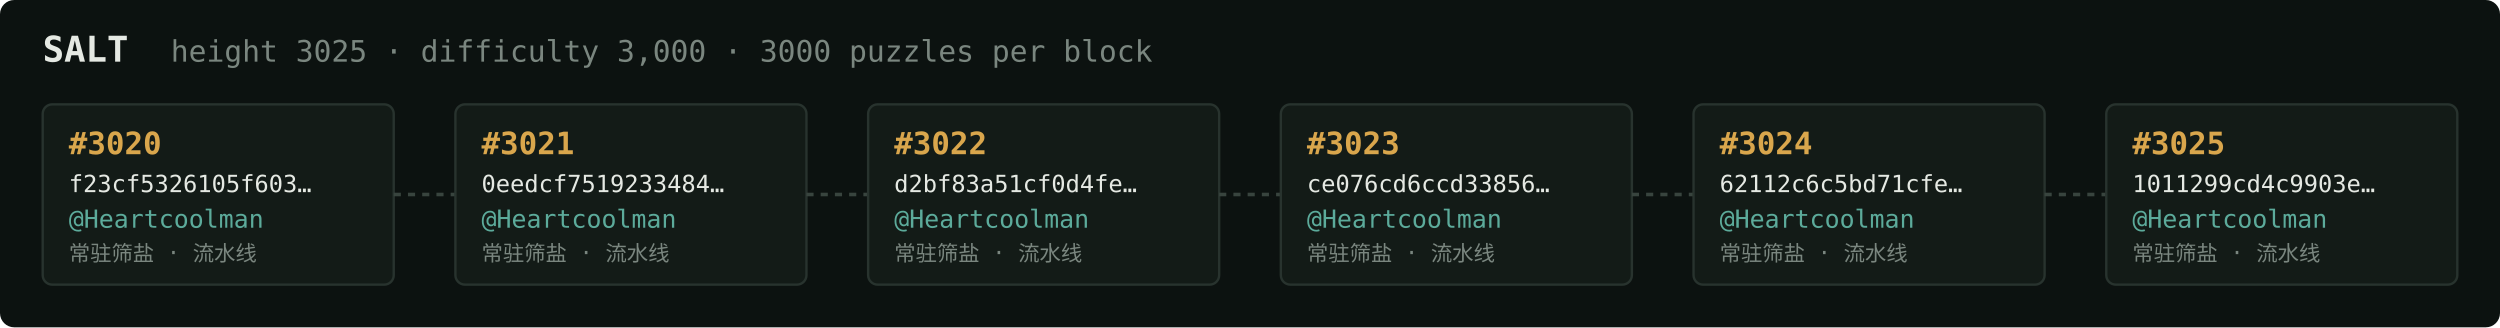
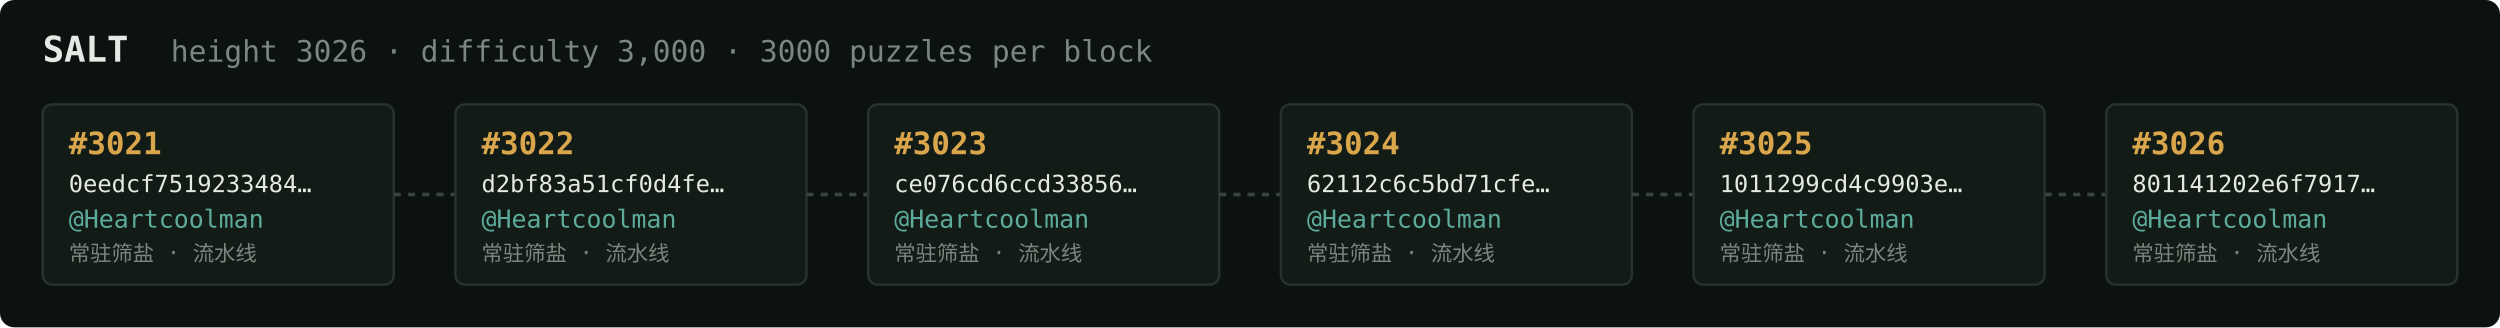
<svg xmlns="http://www.w3.org/2000/svg" width="1054" height="138" viewBox="0 0 1054 138" font-family="ui-monospace,SFMono-Regular,Menlo,monospace">
  <rect fill="#0c1210" width="1054" height="138" rx="6" />
  <text x="18" y="26" fill="#e5e9e3" font-size="15" font-weight="700">SALT</text>
-   <text x="72" y="26" fill="#7a867f" font-size="12.5">height 3025 · difficulty 3,000 · 3000 puzzles per block</text>
+   <text x="72" y="26" fill="#7a867f" font-size="12.5">height 3026 · difficulty 3,000 · 3000 puzzles per block</text>
  <rect x="18" y="44" width="148" height="76" rx="4" fill="#131b17" stroke="#28332e" stroke-width="1" />
-   <text x="29" y="65" fill="#d9a64c" font-size="13" font-weight="700">#3020</text>
-   <text x="29" y="81" fill="#e5e9e3" font-size="10">f23cf5326105f603…</text>
+   <text x="29" y="65" fill="#d9a64c" font-size="13" font-weight="700">#3021</text>
+   <text x="29" y="81" fill="#e5e9e3" font-size="10">0eedcf7519233484…</text>
  <text x="29" y="96" fill="#5cab9b" font-size="10.5">@Heartcoolman</text>
  <text x="29" y="110" fill="#7a867f" font-size="9">常驻筛盐 · 流水线</text>
  <line x1="166" y1="82.0" x2="192" y2="82.0" stroke="#38443e" stroke-width="1.5" stroke-dasharray="3 3" />
  <rect x="192" y="44" width="148" height="76" rx="4" fill="#131b17" stroke="#28332e" stroke-width="1" />
-   <text x="203" y="65" fill="#d9a64c" font-size="13" font-weight="700">#3021</text>
-   <text x="203" y="81" fill="#e5e9e3" font-size="10">0eedcf7519233484…</text>
+   <text x="203" y="65" fill="#d9a64c" font-size="13" font-weight="700">#3022</text>
+   <text x="203" y="81" fill="#e5e9e3" font-size="10">d2bf83a51cf0d4fe…</text>
  <text x="203" y="96" fill="#5cab9b" font-size="10.5">@Heartcoolman</text>
  <text x="203" y="110" fill="#7a867f" font-size="9">常驻筛盐 · 流水线</text>
  <line x1="340" y1="82.0" x2="366" y2="82.0" stroke="#38443e" stroke-width="1.5" stroke-dasharray="3 3" />
  <rect x="366" y="44" width="148" height="76" rx="4" fill="#131b17" stroke="#28332e" stroke-width="1" />
-   <text x="377" y="65" fill="#d9a64c" font-size="13" font-weight="700">#3022</text>
-   <text x="377" y="81" fill="#e5e9e3" font-size="10">d2bf83a51cf0d4fe…</text>
+   <text x="377" y="65" fill="#d9a64c" font-size="13" font-weight="700">#3023</text>
+   <text x="377" y="81" fill="#e5e9e3" font-size="10">ce076cd6ccd33856…</text>
  <text x="377" y="96" fill="#5cab9b" font-size="10.5">@Heartcoolman</text>
  <text x="377" y="110" fill="#7a867f" font-size="9">常驻筛盐 · 流水线</text>
  <line x1="514" y1="82.0" x2="540" y2="82.0" stroke="#38443e" stroke-width="1.5" stroke-dasharray="3 3" />
  <rect x="540" y="44" width="148" height="76" rx="4" fill="#131b17" stroke="#28332e" stroke-width="1" />
-   <text x="551" y="65" fill="#d9a64c" font-size="13" font-weight="700">#3023</text>
-   <text x="551" y="81" fill="#e5e9e3" font-size="10">ce076cd6ccd33856…</text>
+   <text x="551" y="65" fill="#d9a64c" font-size="13" font-weight="700">#3024</text>
+   <text x="551" y="81" fill="#e5e9e3" font-size="10">62112c6c5bd71cfe…</text>
  <text x="551" y="96" fill="#5cab9b" font-size="10.5">@Heartcoolman</text>
  <text x="551" y="110" fill="#7a867f" font-size="9">常驻筛盐 · 流水线</text>
  <line x1="688" y1="82.0" x2="714" y2="82.0" stroke="#38443e" stroke-width="1.5" stroke-dasharray="3 3" />
  <rect x="714" y="44" width="148" height="76" rx="4" fill="#131b17" stroke="#28332e" stroke-width="1" />
-   <text x="725" y="65" fill="#d9a64c" font-size="13" font-weight="700">#3024</text>
-   <text x="725" y="81" fill="#e5e9e3" font-size="10">62112c6c5bd71cfe…</text>
+   <text x="725" y="65" fill="#d9a64c" font-size="13" font-weight="700">#3025</text>
+   <text x="725" y="81" fill="#e5e9e3" font-size="10">1011299cd4c9903e…</text>
  <text x="725" y="96" fill="#5cab9b" font-size="10.5">@Heartcoolman</text>
  <text x="725" y="110" fill="#7a867f" font-size="9">常驻筛盐 · 流水线</text>
  <line x1="862" y1="82.0" x2="888" y2="82.0" stroke="#38443e" stroke-width="1.5" stroke-dasharray="3 3" />
  <rect x="888" y="44" width="148" height="76" rx="4" fill="#131b17" stroke="#28332e" stroke-width="1" />
-   <text x="899" y="65" fill="#d9a64c" font-size="13" font-weight="700">#3025</text>
-   <text x="899" y="81" fill="#e5e9e3" font-size="10">1011299cd4c9903e…</text>
+   <text x="899" y="65" fill="#d9a64c" font-size="13" font-weight="700">#3026</text>
+   <text x="899" y="81" fill="#e5e9e3" font-size="10">801141202e6f7917…</text>
  <text x="899" y="96" fill="#5cab9b" font-size="10.5">@Heartcoolman</text>
  <text x="899" y="110" fill="#7a867f" font-size="9">常驻筛盐 · 流水线</text>
</svg>
